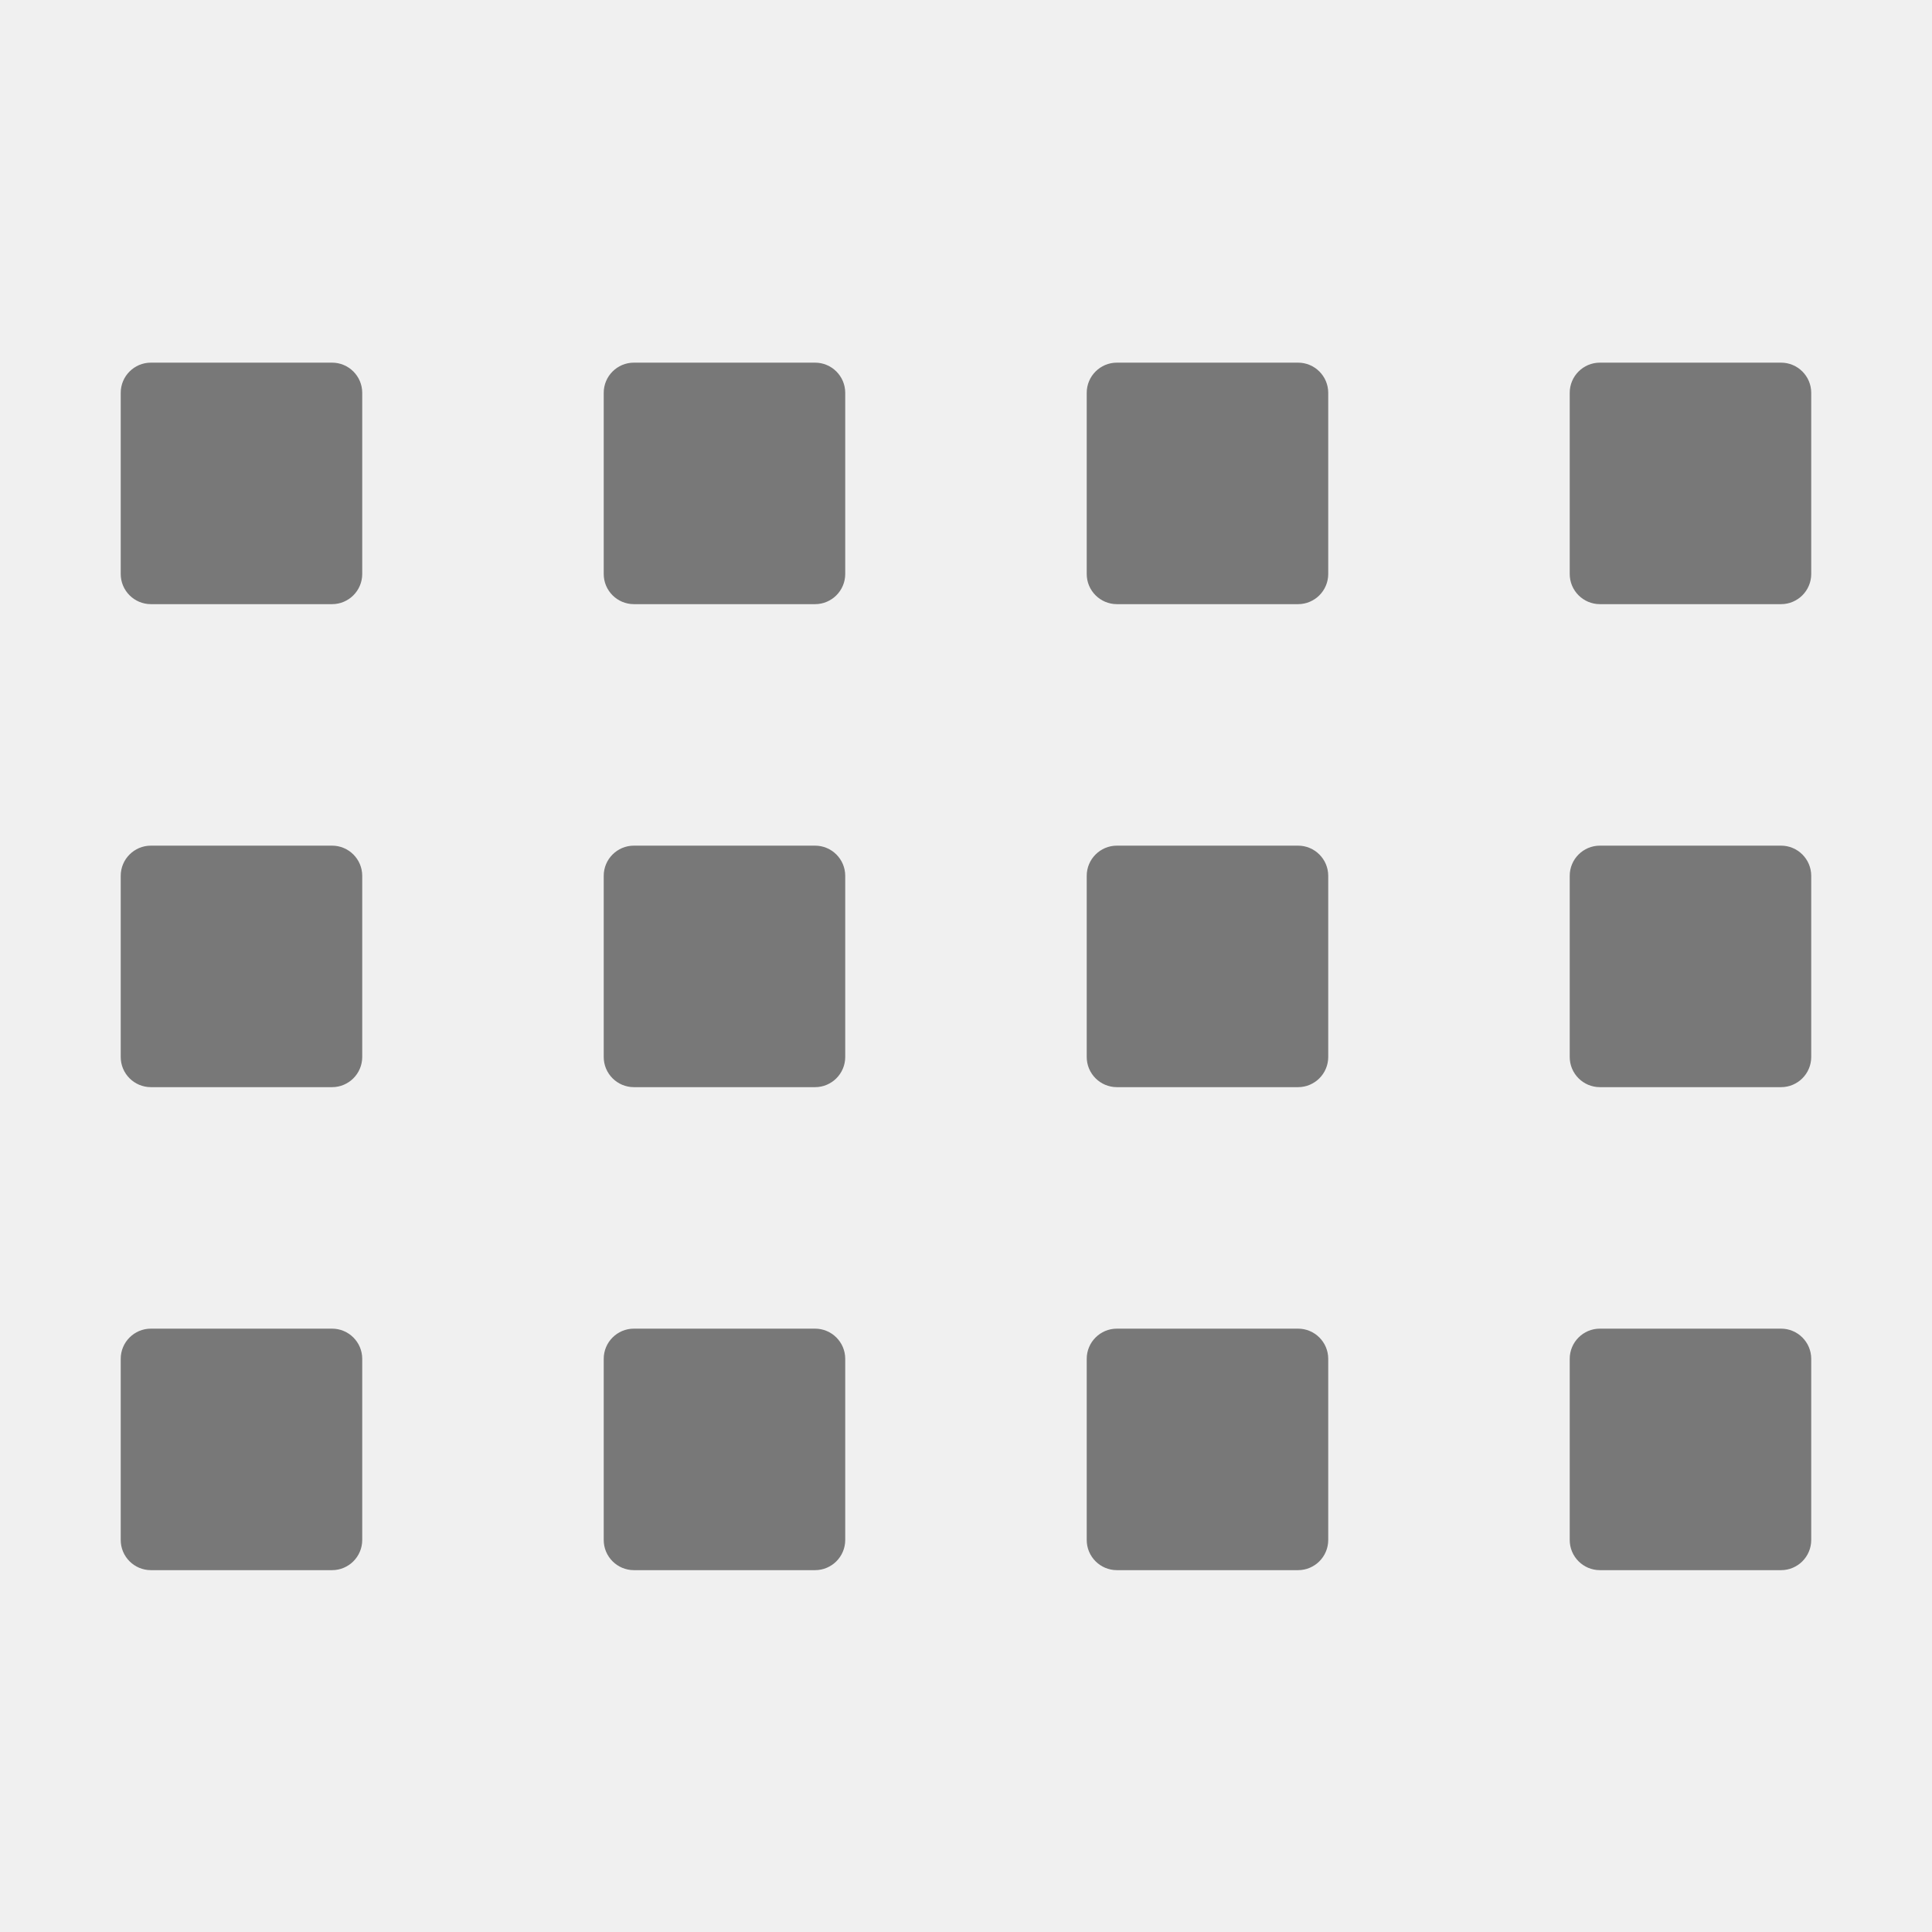
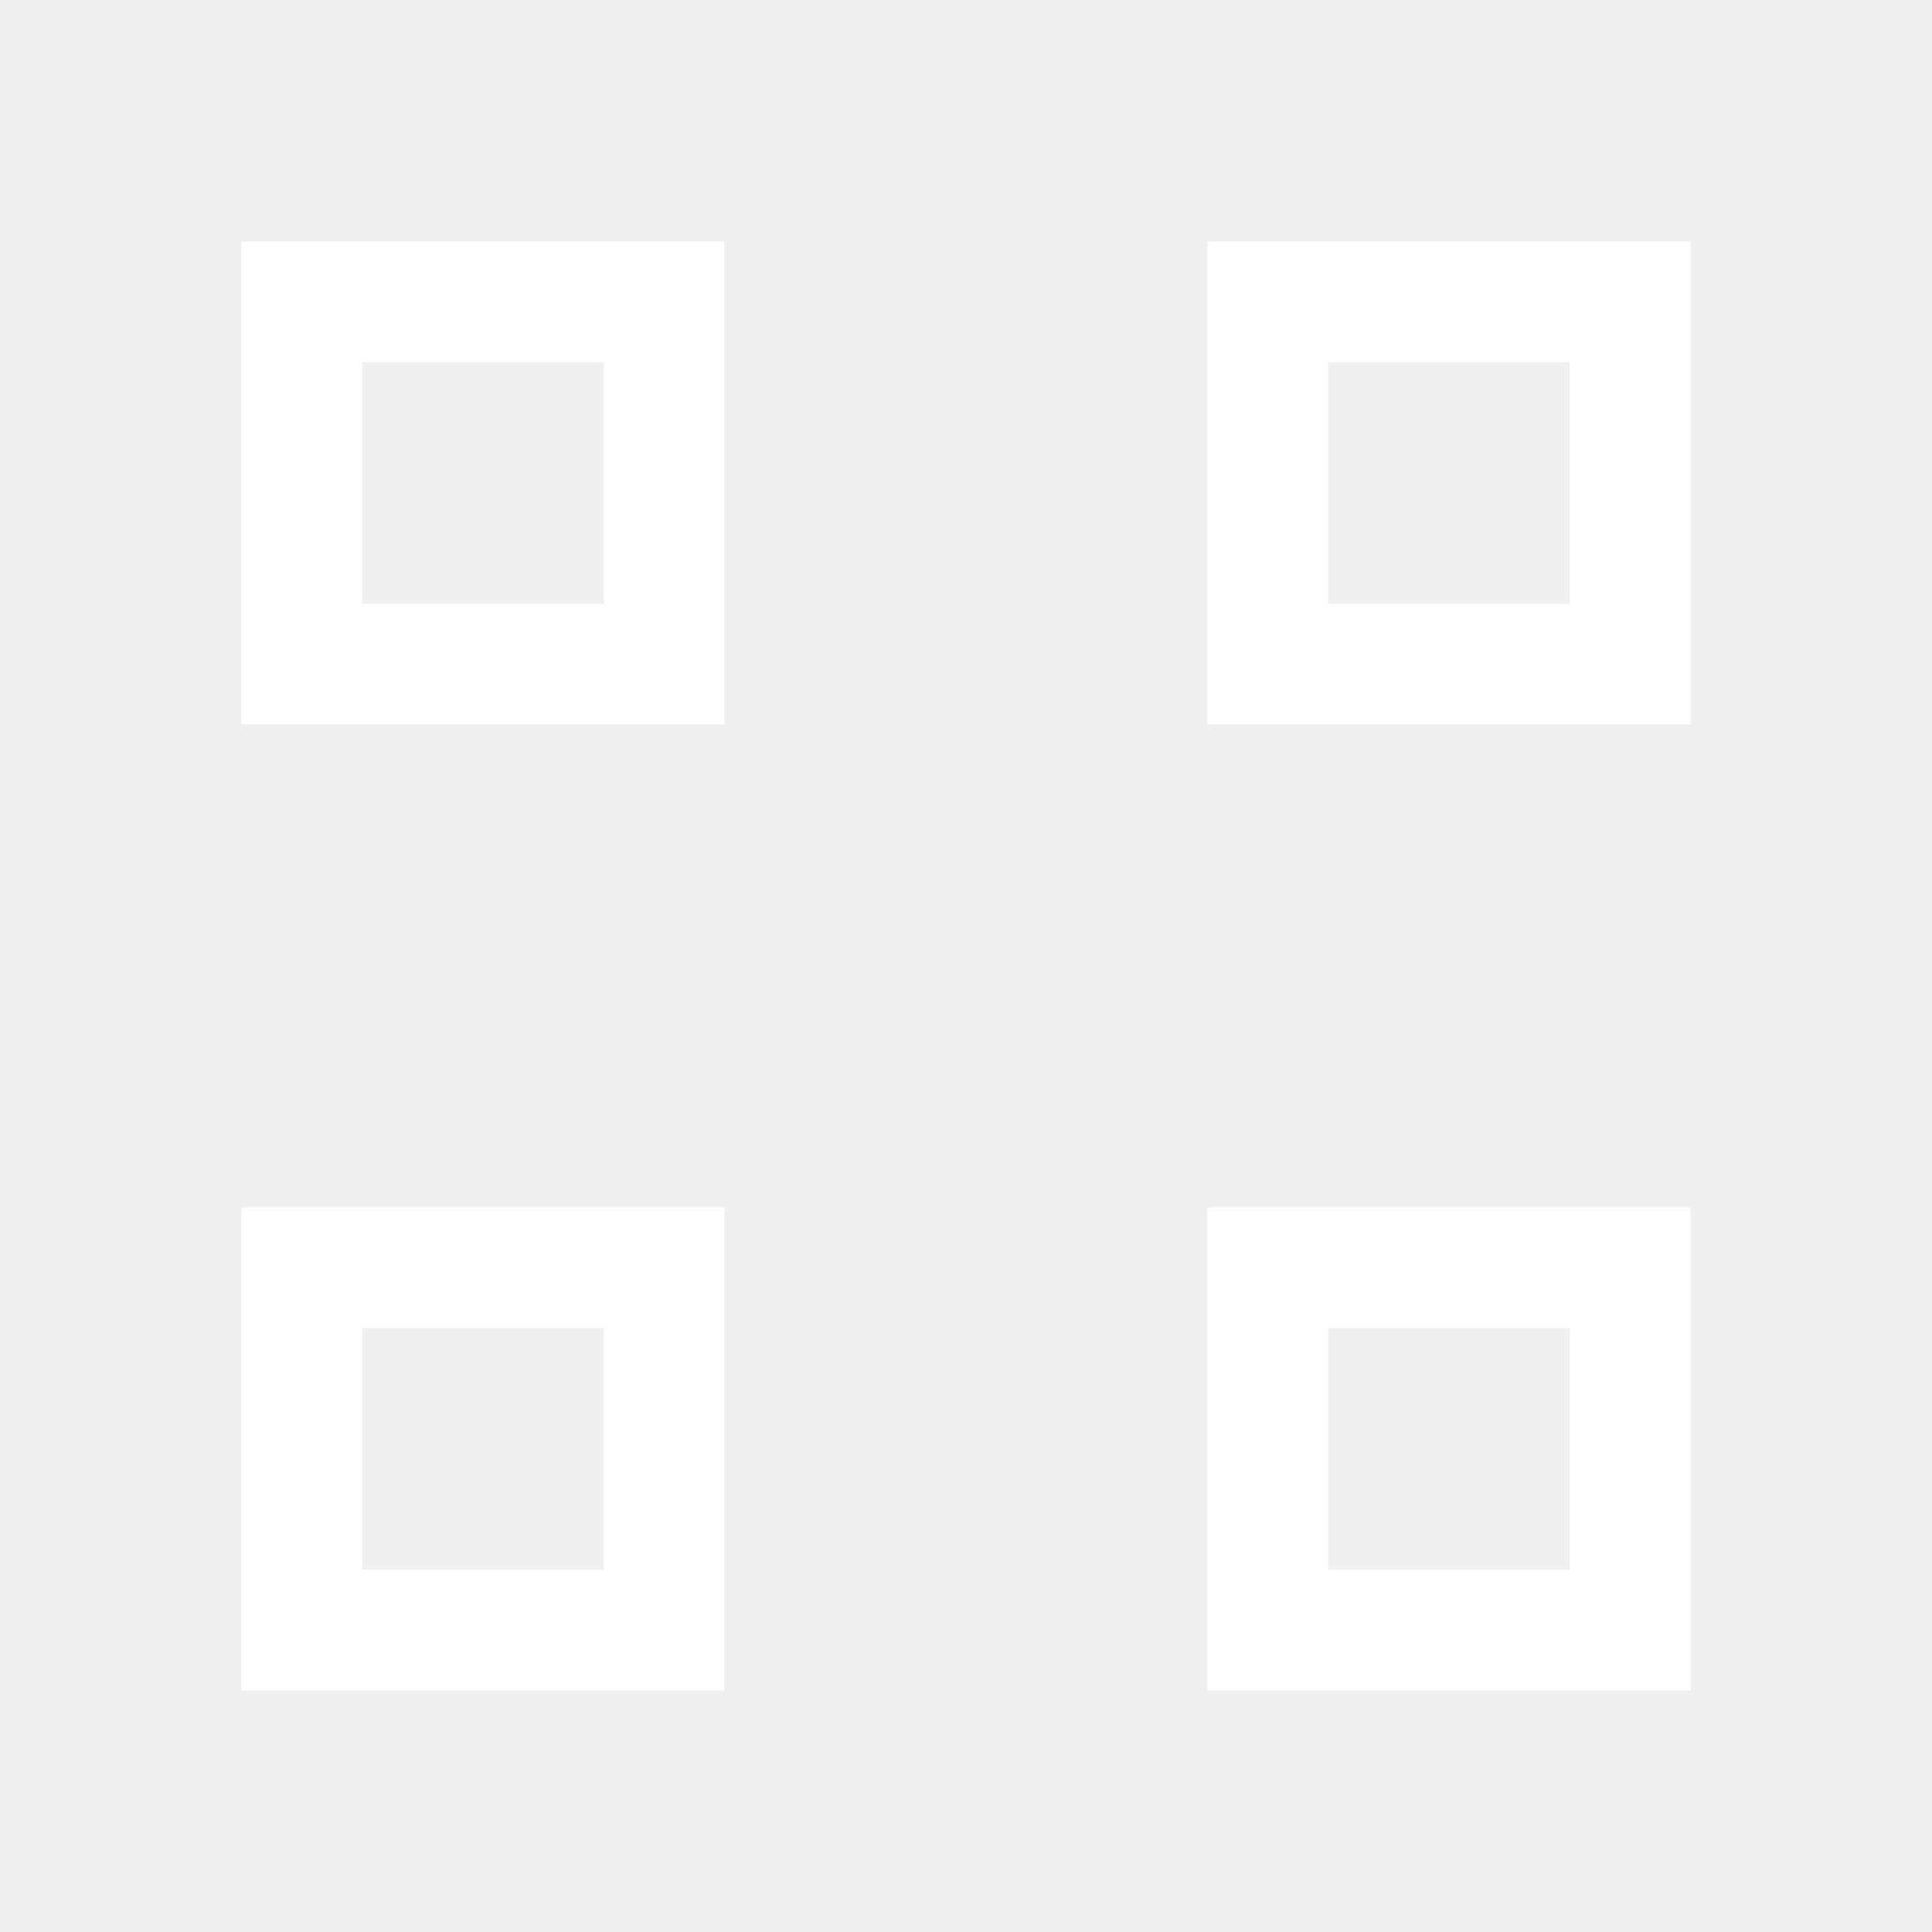
- <svg xmlns="http://www.w3.org/2000/svg" xmlns:ns1="http://www.openswatchbook.org/uri/2009/osb" height="16" id="svg7384" style="enable-background:new" version="1.1" width="16">
-   <defs id="defs7386">
-     <linearGradient id="linearGradient5606" ns1:paint="solid">
-       <stop id="stop5608" offset="0" style="stop-color:#000000;stop-opacity:1;" />
-     </linearGradient>
-   </defs>
-   <g id="layer12" style="display:inline" transform="translate(-305.0002,-20.99667)">
-     <rect height="2" id="rect6732" ry="0.25" style="opacity:0.5;fill:#000000;fill-opacity:1;stroke:none" width="2" x="306" y="24" />
-     <rect height="2" id="rect6734" ry="0.25" style="opacity:0.5;fill:#000000;fill-opacity:1;stroke:none" width="2" x="310" y="24" />
-     <rect height="2" id="rect6736" ry="0.25" style="opacity:0.5;fill:#000000;fill-opacity:1;stroke:none" width="2" x="314" y="24" />
-     <rect height="2" id="rect6738" ry="0.25" style="opacity:0.5;fill:#000000;fill-opacity:1;stroke:none" width="2" x="318" y="24" />
-     <rect height="2" id="rect6740" ry="0.25" style="opacity:0.5;fill:#000000;fill-opacity:1;stroke:none" width="2" x="306" y="28" />
-     <rect height="2" id="rect6742" ry="0.25" style="opacity:0.5;fill:#000000;fill-opacity:1;stroke:none" width="2" x="310" y="28" />
-     <rect height="2" id="rect6744" ry="0.25" style="opacity:0.5;fill:#000000;fill-opacity:1;stroke:none" width="2" x="314" y="28" />
-     <rect height="2" id="rect6747" ry="0.25" style="opacity:0.5;fill:#000000;fill-opacity:1;stroke:none" width="2" x="318" y="28" />
-     <rect height="2" id="rect6749" ry="0.25" style="opacity:0.5;fill:#000000;fill-opacity:1;stroke:none" width="2" x="306" y="32" />
-     <rect height="2" id="rect6751" ry="0.25" style="opacity:0.5;fill:#000000;fill-opacity:1;stroke:none" width="2" x="310" y="32" />
-     <rect height="2" id="rect6753" ry="0.25" style="opacity:0.5;fill:#000000;fill-opacity:1;stroke:none" width="2" x="314" y="32" />
-     <rect height="2" id="rect6757" ry="0.25" style="opacity:0.5;fill:#000000;fill-opacity:1;stroke:none" width="2" x="318" y="32" />
-   </g>
+ <svg xmlns="http://www.w3.org/2000/svg" version="1.1" width="16" height="16" id="svg7384" viewBox="0 0 16 16">
+   <defs id="defs11" />
+   <path d="m 2,2 0,4 4,0 L 6,2 Z m 8,0 0,4 4,0 L 14,2 Z m -7,1 2,0 L 5,5 3,5 Z m 8,0 2,0 L 13,5 11,5 Z M 2,10 l 0,4 4,0 0,-4 z m 8,0 0,4 4,0 0,-4 z m -7,1 2,0 0,2 -2,0 z m 8,0 2,0 0,2 -2,0 z" id="rect2999" style="color:#bebebe;display:inline;overflow:visible;visibility:visible;opacity:1;fill:#ffffff;fill-opacity:1;fill-rule:nonzero;stroke:none;stroke-width:1;marker:none;enable-background:accumulate" />
</svg>
